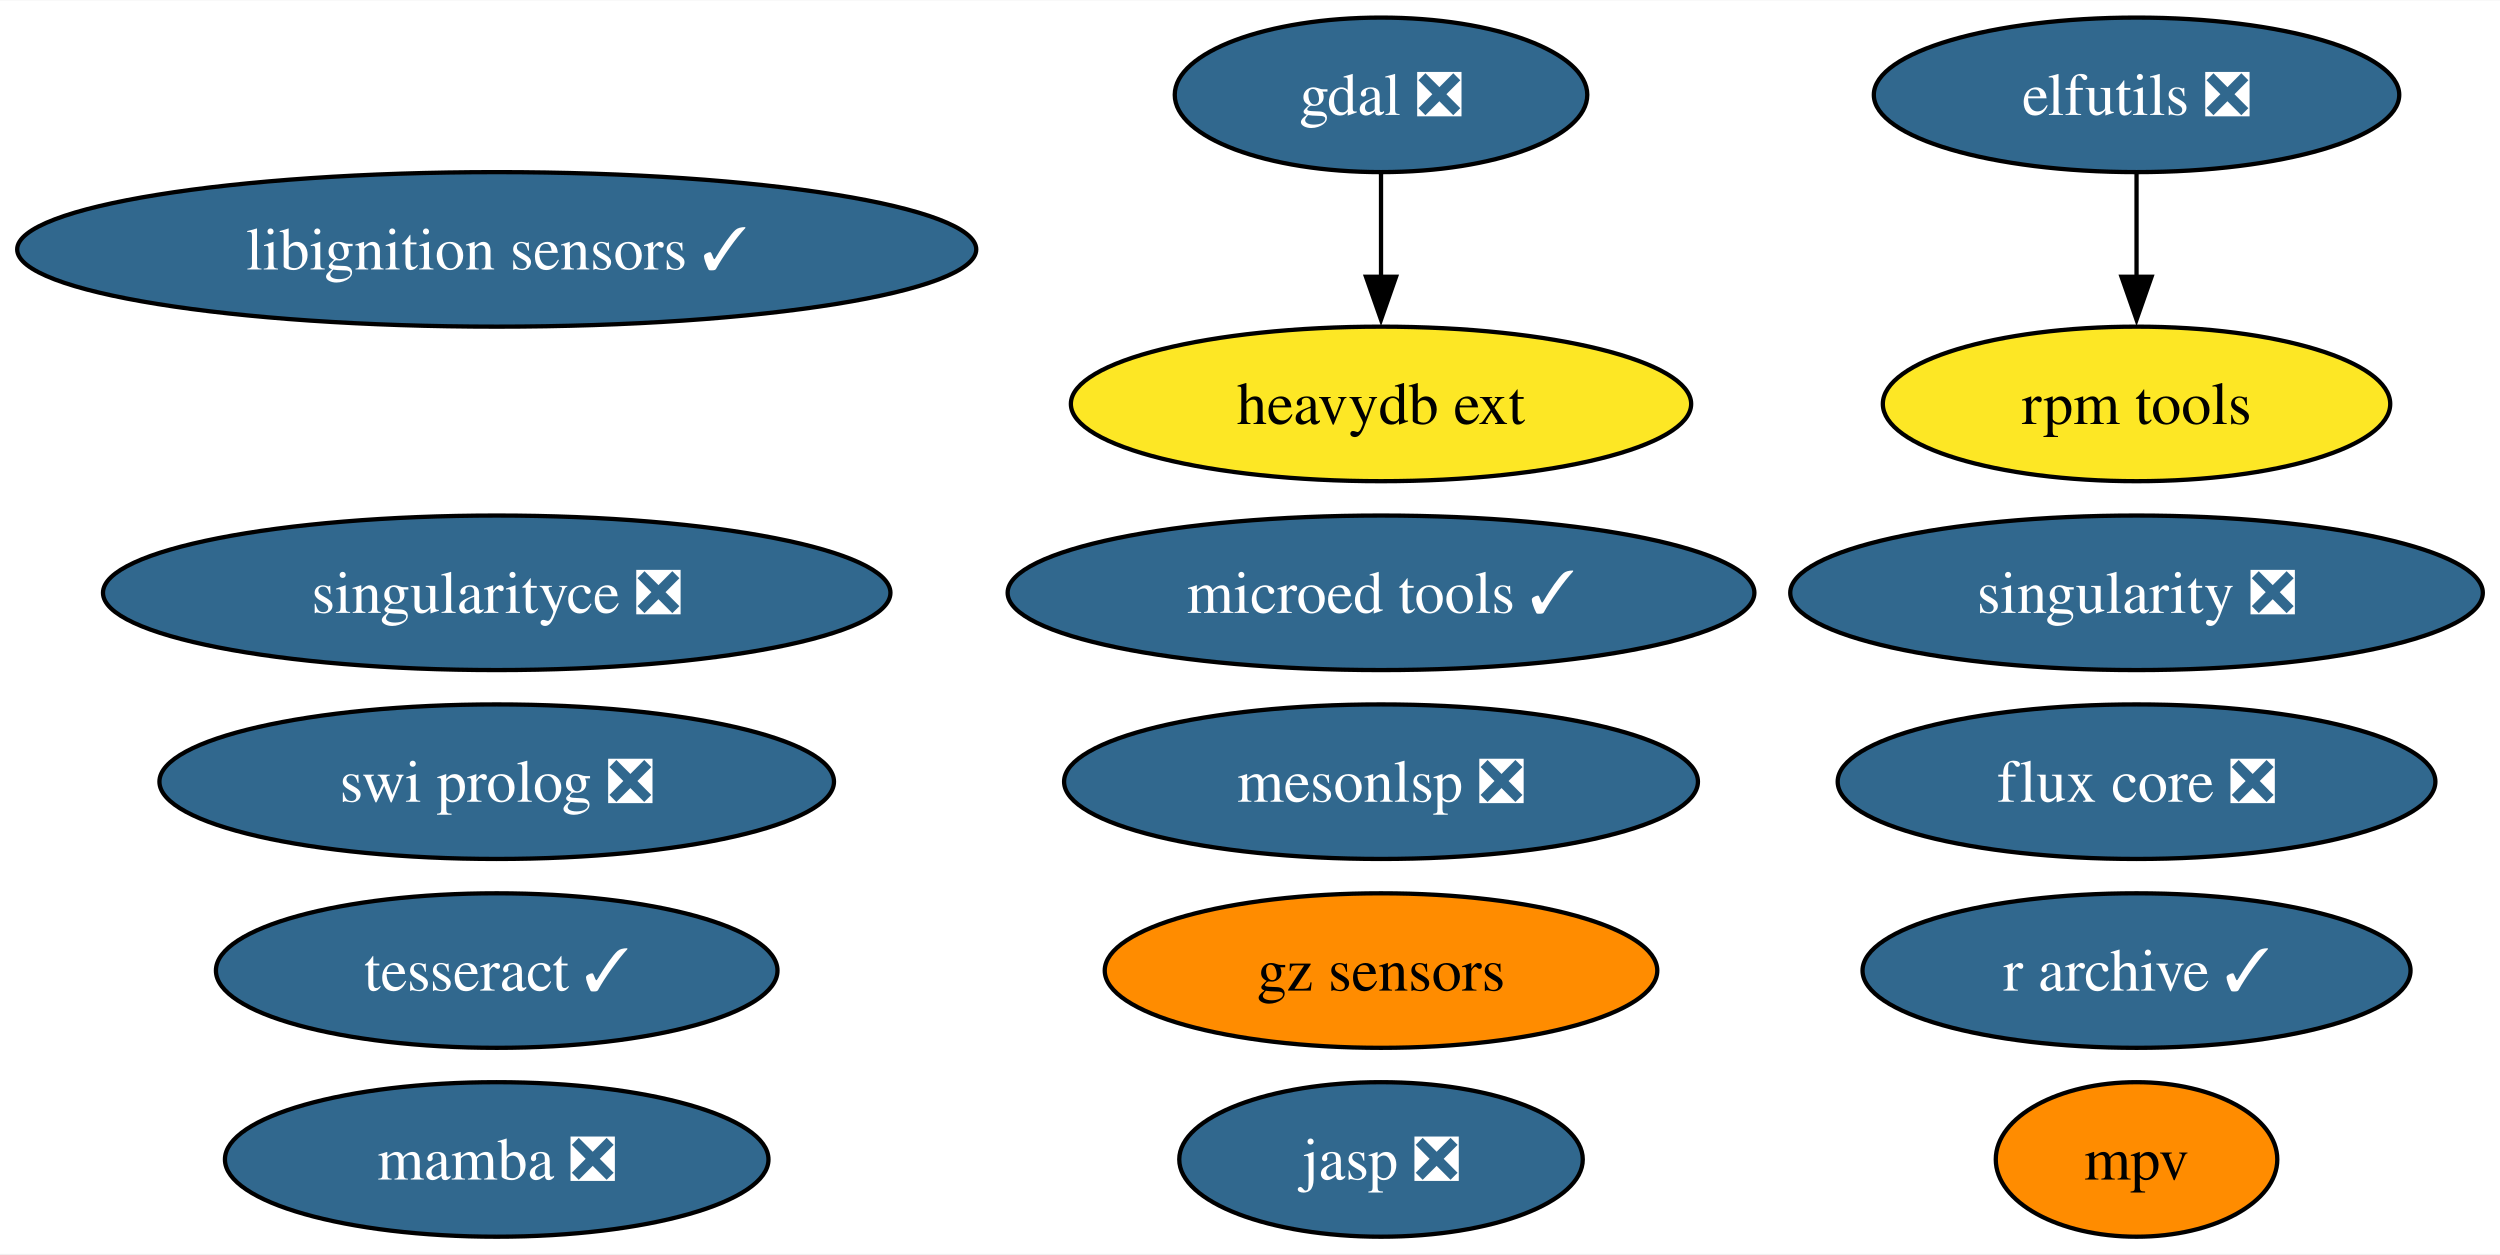
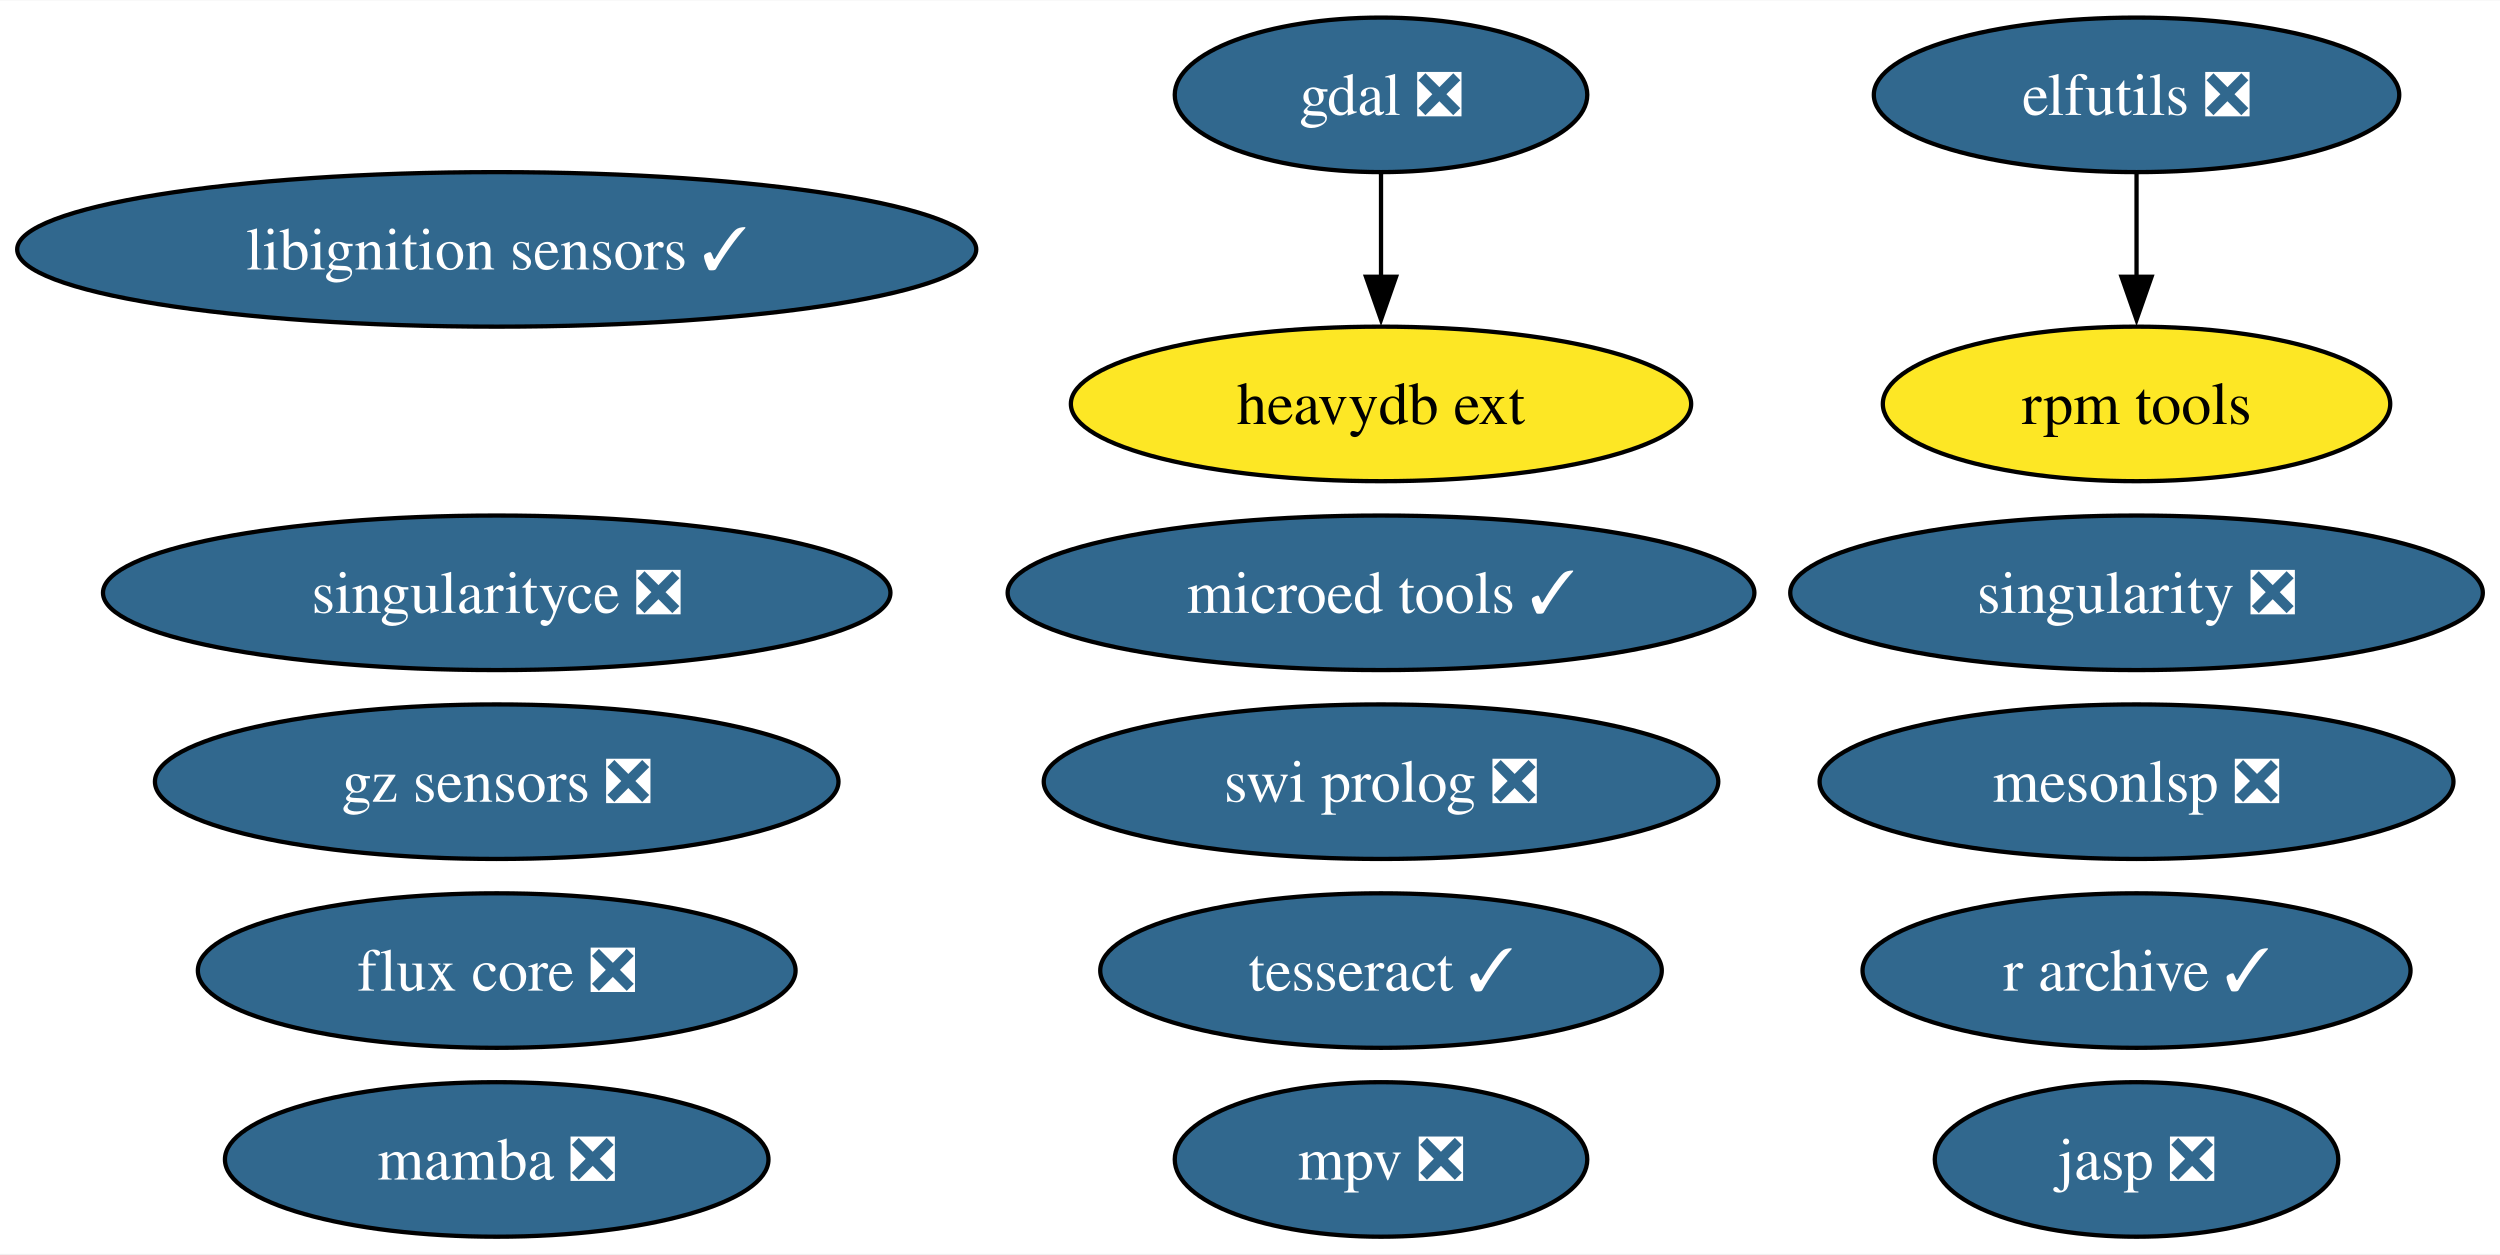
<svg xmlns="http://www.w3.org/2000/svg" xmlns:xlink="http://www.w3.org/1999/xlink" width="582pt" height="292pt" viewBox="0.00 0.00 582.38 292.00">
  <g id="graph0" class="graph" transform="scale(1 1) rotate(0) translate(4 288)">
    <polygon fill="white" stroke="none" points="-4,4 -4,-288 578.38,-288 578.38,4 -4,4" />
    <g id="node1" class="node">
      <g id="a_node1">
        <a xlink:href="https://github.com/conda-forge/elfutils-feedstock/pull/43" xlink:title="elfutils ❎">
          <ellipse fill="#31688e" stroke="black" cx="493.71" cy="-266" rx="61.2" ry="18" />
          <text text-anchor="middle" x="493.71" y="-261.32" font-family="Times,serif" font-size="14.00" fill="white">elfutils ❎</text>
        </a>
      </g>
    </g>
    <g id="node7" class="node">
      <g id="a_node7">
        <a xlink:href="https://github.com/conda-forge/rpm-tools-feedstock" xlink:title="rpm tools">
          <ellipse fill="#fde725" stroke="black" cx="493.71" cy="-194" rx="59.1" ry="18" />
          <text text-anchor="middle" x="493.71" y="-189.32" font-family="Times,serif" font-size="14.00">rpm tools</text>
        </a>
      </g>
    </g>
    <g id="edge1" class="edge">
      <path fill="none" stroke="black" d="M493.71,-247.7C493.71,-240.41 493.71,-231.73 493.71,-223.54" />
      <polygon fill="black" stroke="black" points="497.21,-223.62 493.71,-213.62 490.21,-223.62 497.21,-223.62" />
    </g>
    <g id="node2" class="node">
      <g id="a_node2">
        <a xlink:href="https://github.com/conda-forge/gdal-feedstock/pull/1098" xlink:title="gdal ❎">
          <ellipse fill="#31688e" stroke="black" cx="317.71" cy="-266" rx="48.05" ry="18" />
          <text text-anchor="middle" x="317.71" y="-261.32" font-family="Times,serif" font-size="14.00" fill="white">gdal ❎</text>
        </a>
      </g>
    </g>
    <g id="node12" class="node">
      <g id="a_node12">
        <a xlink:href="https://github.com/conda-forge/heavydb-ext-feedstock" xlink:title="heavydb ext">
          <ellipse fill="#fde725" stroke="black" cx="317.71" cy="-194" rx="72.25" ry="18" />
          <text text-anchor="middle" x="317.71" y="-189.32" font-family="Times,serif" font-size="14.00">heavydb ext</text>
        </a>
      </g>
    </g>
    <g id="edge2" class="edge">
      <path fill="none" stroke="black" d="M317.71,-247.7C317.71,-240.41 317.71,-231.73 317.71,-223.54" />
      <polygon fill="black" stroke="black" points="321.21,-223.62 317.71,-213.62 314.21,-223.62 321.21,-223.62" />
    </g>
    <g id="node3" class="node">
      <g id="a_node3">
        <a xlink:href="https://github.com/conda-forge/singularity-feedstock/pull/61" xlink:title="singularity ❎">
          <ellipse fill="#31688e" stroke="black" cx="493.71" cy="-150" rx="80.67" ry="18" />
          <text text-anchor="middle" x="493.71" y="-145.32" font-family="Times,serif" font-size="14.00" fill="white">singularity ❎</text>
        </a>
      </g>
    </g>
    <g id="node4" class="node">
      <g id="a_node4">
        <a xlink:href="https://github.com/conda-forge/swi-prolog-feedstock/pull/23" xlink:title="swi prolog ❎">
-           <ellipse fill="#31688e" stroke="black" cx="111.71" cy="-106" rx="78.57" ry="18" />
-           <text text-anchor="middle" x="111.71" y="-101.33" font-family="Times,serif" font-size="14.00" fill="white">swi prolog ❎</text>
+           <ellipse fill="#31688e" stroke="black" cx="317.71" cy="-106" rx="78.57" ry="18" />
+           <text text-anchor="middle" x="317.71" y="-101.33" font-family="Times,serif" font-size="14.00" fill="white">swi prolog ❎</text>
        </a>
      </g>
    </g>
    <g id="node5" class="node">
      <g id="a_node5">
        <a xlink:href="https://github.com/conda-forge/tesseract-feedstock/pull/72" xlink:title="tesseract ✓">
-           <ellipse fill="#31688e" stroke="black" cx="111.71" cy="-62" rx="65.41" ry="18" />
-           <text text-anchor="middle" x="111.71" y="-57.33" font-family="Times,serif" font-size="14.00" fill="white">tesseract ✓</text>
+           <ellipse fill="#31688e" stroke="black" cx="317.71" cy="-62" rx="65.41" ry="18" />
+           <text text-anchor="middle" x="317.71" y="-57.33" font-family="Times,serif" font-size="14.00" fill="white">tesseract ✓</text>
        </a>
      </g>
    </g>
    <g id="node6" class="node">
      <g id="a_node6">
        <a xlink:href="https://github.com/conda-forge/mamba-feedstock/pull/323" xlink:title="mamba ❎">
          <ellipse fill="#31688e" stroke="black" cx="111.71" cy="-18" rx="63.31" ry="18" />
          <text text-anchor="middle" x="111.71" y="-13.32" font-family="Times,serif" font-size="14.00" fill="white">mamba ❎</text>
        </a>
      </g>
    </g>
    <g id="node8" class="node">
      <g id="a_node8">
        <a xlink:href="https://github.com/conda-forge/libignition-sensors-feedstock/pull/59" xlink:title="libignition sensors ✓">
          <ellipse fill="#31688e" stroke="black" cx="111.71" cy="-230" rx="111.71" ry="18" />
          <text text-anchor="middle" x="111.71" y="-225.32" font-family="Times,serif" font-size="14.00" fill="white">libignition sensors ✓</text>
        </a>
      </g>
    </g>
    <g id="node9" class="node">
      <g id="a_node9">
        <a xlink:href="https://github.com/conda-forge/jasp-feedstock/pull/30" xlink:title="jasp ❎">
-           <ellipse fill="#31688e" stroke="black" cx="317.71" cy="-18" rx="47" ry="18" />
-           <text text-anchor="middle" x="317.71" y="-13.32" font-family="Times,serif" font-size="14.00" fill="white">jasp ❎</text>
+           <ellipse fill="#31688e" stroke="black" cx="493.71" cy="-18" rx="47" ry="18" />
+           <text text-anchor="middle" x="493.71" y="-13.32" font-family="Times,serif" font-size="14.00" fill="white">jasp ❎</text>
        </a>
      </g>
    </g>
    <g id="node10" class="node">
      <g id="a_node10">
        <a xlink:href="https://github.com/conda-forge/singularityce-feedstock/pull/27" xlink:title="singularityce ❎">
          <ellipse fill="#31688e" stroke="black" cx="111.71" cy="-150" rx="91.72" ry="18" />
          <text text-anchor="middle" x="111.71" y="-145.32" font-family="Times,serif" font-size="14.00" fill="white">singularityce ❎</text>
        </a>
      </g>
    </g>
    <g id="node11" class="node">
      <g id="a_node11">
        <a xlink:href="https://github.com/conda-forge/microed-tools-feedstock/pull/29" xlink:title="microed tools ✓">
          <ellipse fill="#31688e" stroke="black" cx="317.71" cy="-150" rx="86.98" ry="18" />
          <text text-anchor="middle" x="317.71" y="-145.32" font-family="Times,serif" font-size="14.00" fill="white">microed tools ✓</text>
        </a>
      </g>
    </g>
    <g id="node13" class="node">
      <g id="a_node13">
-         <a xlink:href="https://github.com/conda-forge/gz-sensors-feedstock" xlink:title="gz sensors">
-           <ellipse fill="#ff8c00" stroke="black" cx="317.71" cy="-62" rx="64.36" ry="18" />
-           <text text-anchor="middle" x="317.71" y="-57.33" font-family="Times,serif" font-size="14.00">gz sensors</text>
+         <a xlink:href="https://github.com/conda-forge/gz-sensors-feedstock/pull/68" xlink:title="gz sensors ❎">
+           <ellipse fill="#31688e" stroke="black" cx="111.71" cy="-106" rx="79.62" ry="18" />
+           <text text-anchor="middle" x="111.71" y="-101.33" font-family="Times,serif" font-size="14.00" fill="white">gz sensors ❎</text>
        </a>
      </g>
    </g>
    <g id="node14" class="node">
      <g id="a_node14">
        <a xlink:href="https://github.com/conda-forge/flux-core-feedstock/pull/69" xlink:title="flux core ❎">
-           <ellipse fill="#31688e" stroke="black" cx="493.71" cy="-106" rx="69.62" ry="18" />
-           <text text-anchor="middle" x="493.71" y="-101.33" font-family="Times,serif" font-size="14.00" fill="white">flux core ❎</text>
+           <ellipse fill="#31688e" stroke="black" cx="111.71" cy="-62" rx="69.62" ry="18" />
+           <text text-anchor="middle" x="111.71" y="-57.33" font-family="Times,serif" font-size="14.00" fill="white">flux core ❎</text>
        </a>
      </g>
    </g>
    <g id="node15" class="node">
      <g id="a_node15">
        <a xlink:href="https://github.com/conda-forge/r-archive-feedstock/pull/12" xlink:title="r archive ✓">
          <ellipse fill="#31688e" stroke="black" cx="493.71" cy="-62" rx="63.83" ry="18" />
          <text text-anchor="middle" x="493.71" y="-57.33" font-family="Times,serif" font-size="14.00" fill="white">r archive ✓</text>
        </a>
      </g>
    </g>
    <g id="node16" class="node">
      <g id="a_node16">
-         <a xlink:href="https://github.com/conda-forge/mpv-feedstock" xlink:title="mpv">
-           <ellipse fill="#ff8c00" stroke="black" cx="493.71" cy="-18" rx="32.79" ry="18" />
-           <text text-anchor="middle" x="493.71" y="-13.32" font-family="Times,serif" font-size="14.00">mpv</text>
+         <a xlink:href="https://github.com/conda-forge/mpv-feedstock/pull/11" xlink:title="mpv ❎">
+           <ellipse fill="#31688e" stroke="black" cx="317.71" cy="-18" rx="48.05" ry="18" />
+           <text text-anchor="middle" x="317.71" y="-13.32" font-family="Times,serif" font-size="14.00" fill="white">mpv ❎</text>
        </a>
      </g>
    </g>
    <g id="node17" class="node">
      <g id="a_node17">
        <a xlink:href="https://github.com/conda-forge/mesonlsp-feedstock/pull/9" xlink:title="mesonlsp ❎">
-           <ellipse fill="#31688e" stroke="black" cx="317.71" cy="-106" rx="73.83" ry="18" />
-           <text text-anchor="middle" x="317.71" y="-101.33" font-family="Times,serif" font-size="14.00" fill="white">mesonlsp ❎</text>
+           <ellipse fill="#31688e" stroke="black" cx="493.71" cy="-106" rx="73.83" ry="18" />
+           <text text-anchor="middle" x="493.71" y="-101.33" font-family="Times,serif" font-size="14.00" fill="white">mesonlsp ❎</text>
        </a>
      </g>
    </g>
  </g>
</svg>
